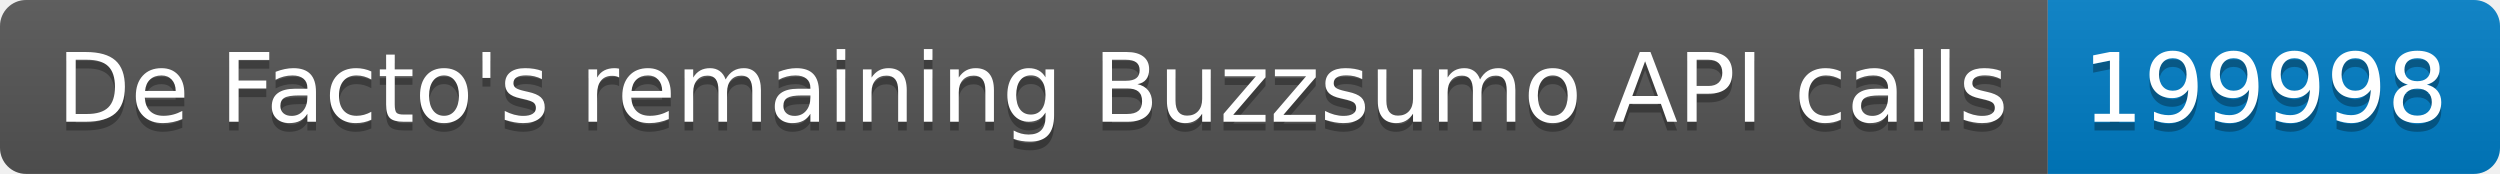
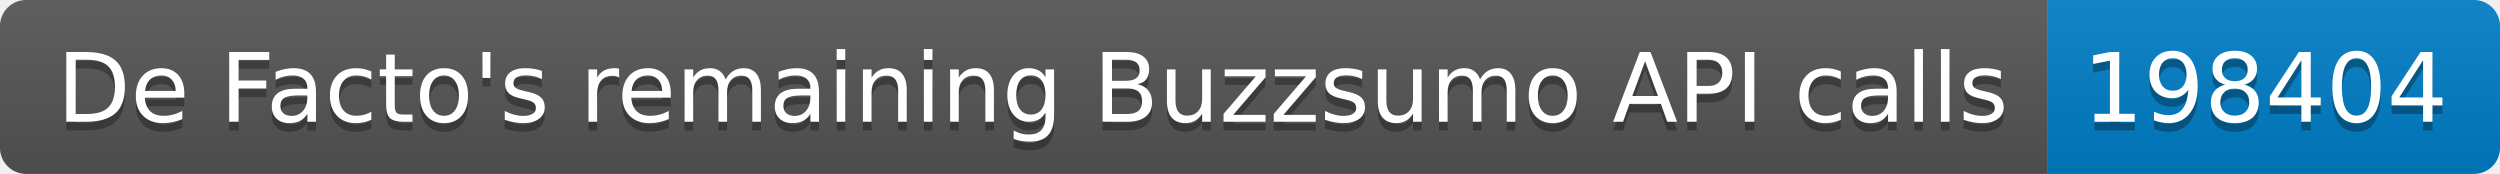
<svg xmlns="http://www.w3.org/2000/svg" width="287.5" height="20">
  <linearGradient id="smooth" x2="0" y2="100%">
    <stop offset="0" stop-color="#bbb" stop-opacity=".1" />
    <stop offset="1" stop-opacity=".1" />
  </linearGradient>
  <clipPath id="round">
    <rect width="287.5" height="20" rx="3" fill="#fff" />
  </clipPath>
  <g clip-path="url(#round)">
    <rect width="235.5" height="20" fill="#555" />
    <rect x="235.5" width="52.0" height="20" fill="#007ec6" />
    <rect width="287.5" height="20" fill="url(#smooth)" />
  </g>
  <g fill="#fff" text-anchor="middle" font-family="DejaVu Sans,Verdana,Geneva,sans-serif" font-size="110">
    <text x="1187.5" y="150" fill="#010101" fill-opacity=".3" transform="scale(0.1)" textLength="2255.0" lengthAdjust="spacing">De Facto's remaining Buzzsumo API calls</text>
    <text x="1187.5" y="140" transform="scale(0.1)" textLength="2255.0" lengthAdjust="spacing">De Facto's remaining Buzzsumo API calls</text>
-     <text x="2605.0" y="150" fill="#010101" fill-opacity=".3" transform="scale(0.1)" textLength="420.0" lengthAdjust="spacing">199998</text>
-     <text x="2605.0" y="140" transform="scale(0.1)" textLength="420.0" lengthAdjust="spacing">199998</text>
+     <text x="2605.0" y="150" fill="#010101" fill-opacity=".3" transform="scale(0.1)" textLength="420.0" lengthAdjust="spacing">198404</text>
+     <text x="2605.0" y="140" transform="scale(0.1)" textLength="420.0" lengthAdjust="spacing">198404</text>
  </g>
</svg>
